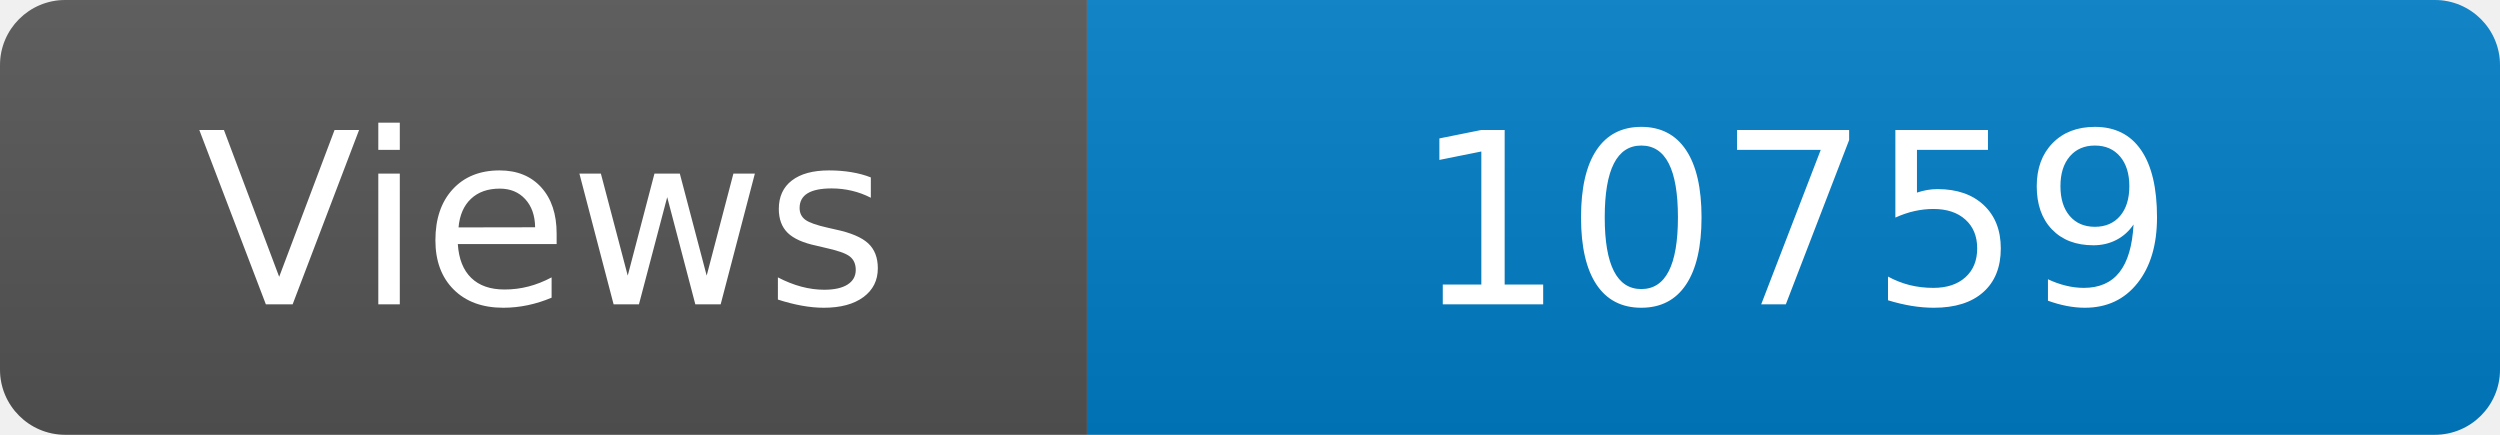
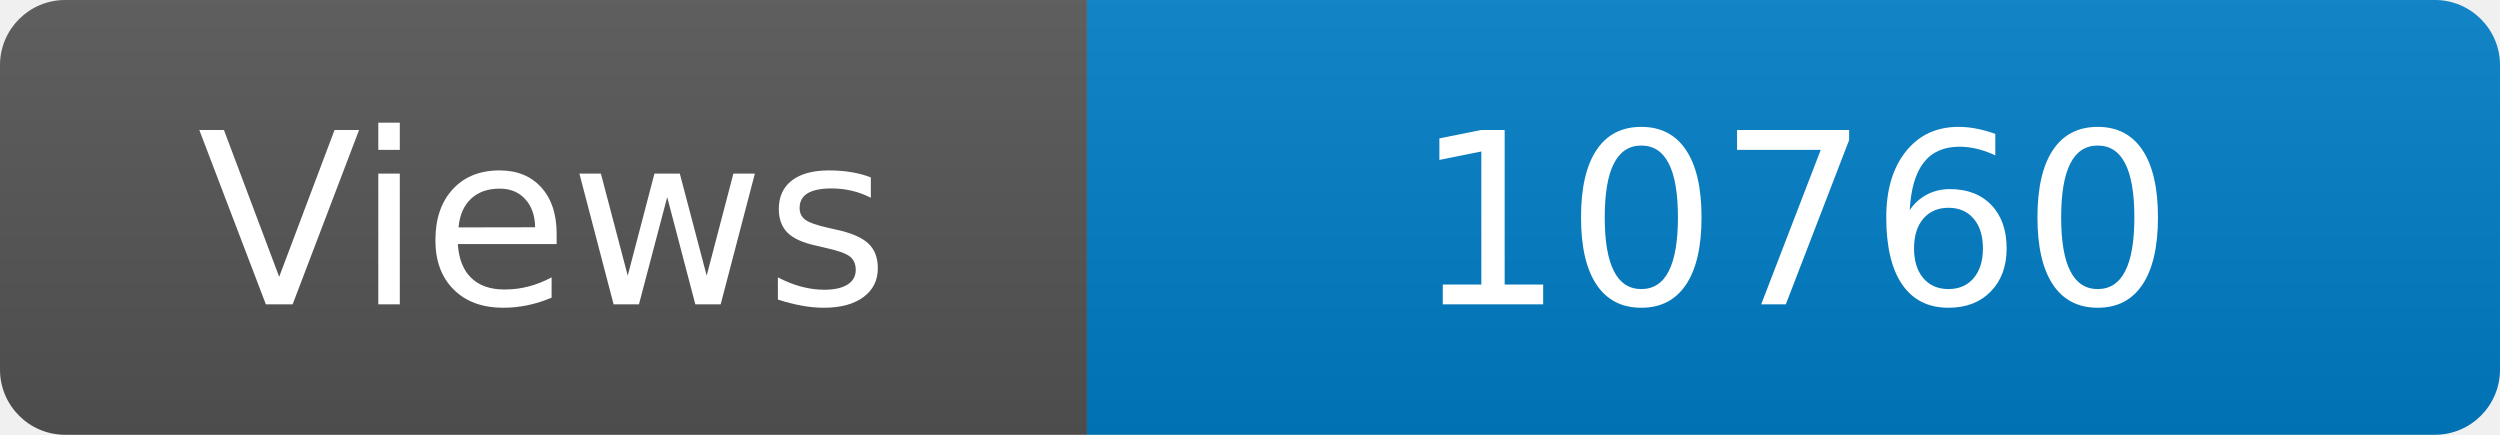
<svg xmlns="http://www.w3.org/2000/svg" width="115" height="20" role="img" aria-label="Maintained?: yes">
  <linearGradient id="s" x2="0" y2="100%">
    <stop offset="0" stop-color="#bbb" stop-opacity=".1" />
    <stop offset="1" stop-opacity=".1" />
  </linearGradient>
  <clipPath id="r">
    <rect width="115" height="20" rx="3" fill="#fff" />
  </clipPath>
  <g clip-path="url(#r)">
    <rect width="50" height="20" fill="#555" />
    <rect x="50" width="160" height="20" fill="#007ec6" />
    <rect width="115" height="20" fill="url(#s)" />
  </g>
  <g fill="#fff" text-anchor="middle" font-family="Verdana,Geneva,DejaVu Sans,sans-serif" font-size="110">
    <text x="250" y="140" transform="scale(.1)" fill="#fff">Views</text>
-     <text x="825" y="140" transform="scale(.1)" fill="#fff">10759</text>
+     <text x="825" y="140" transform="scale(.1)" fill="#fff">10760</text>
  </g>
</svg>
